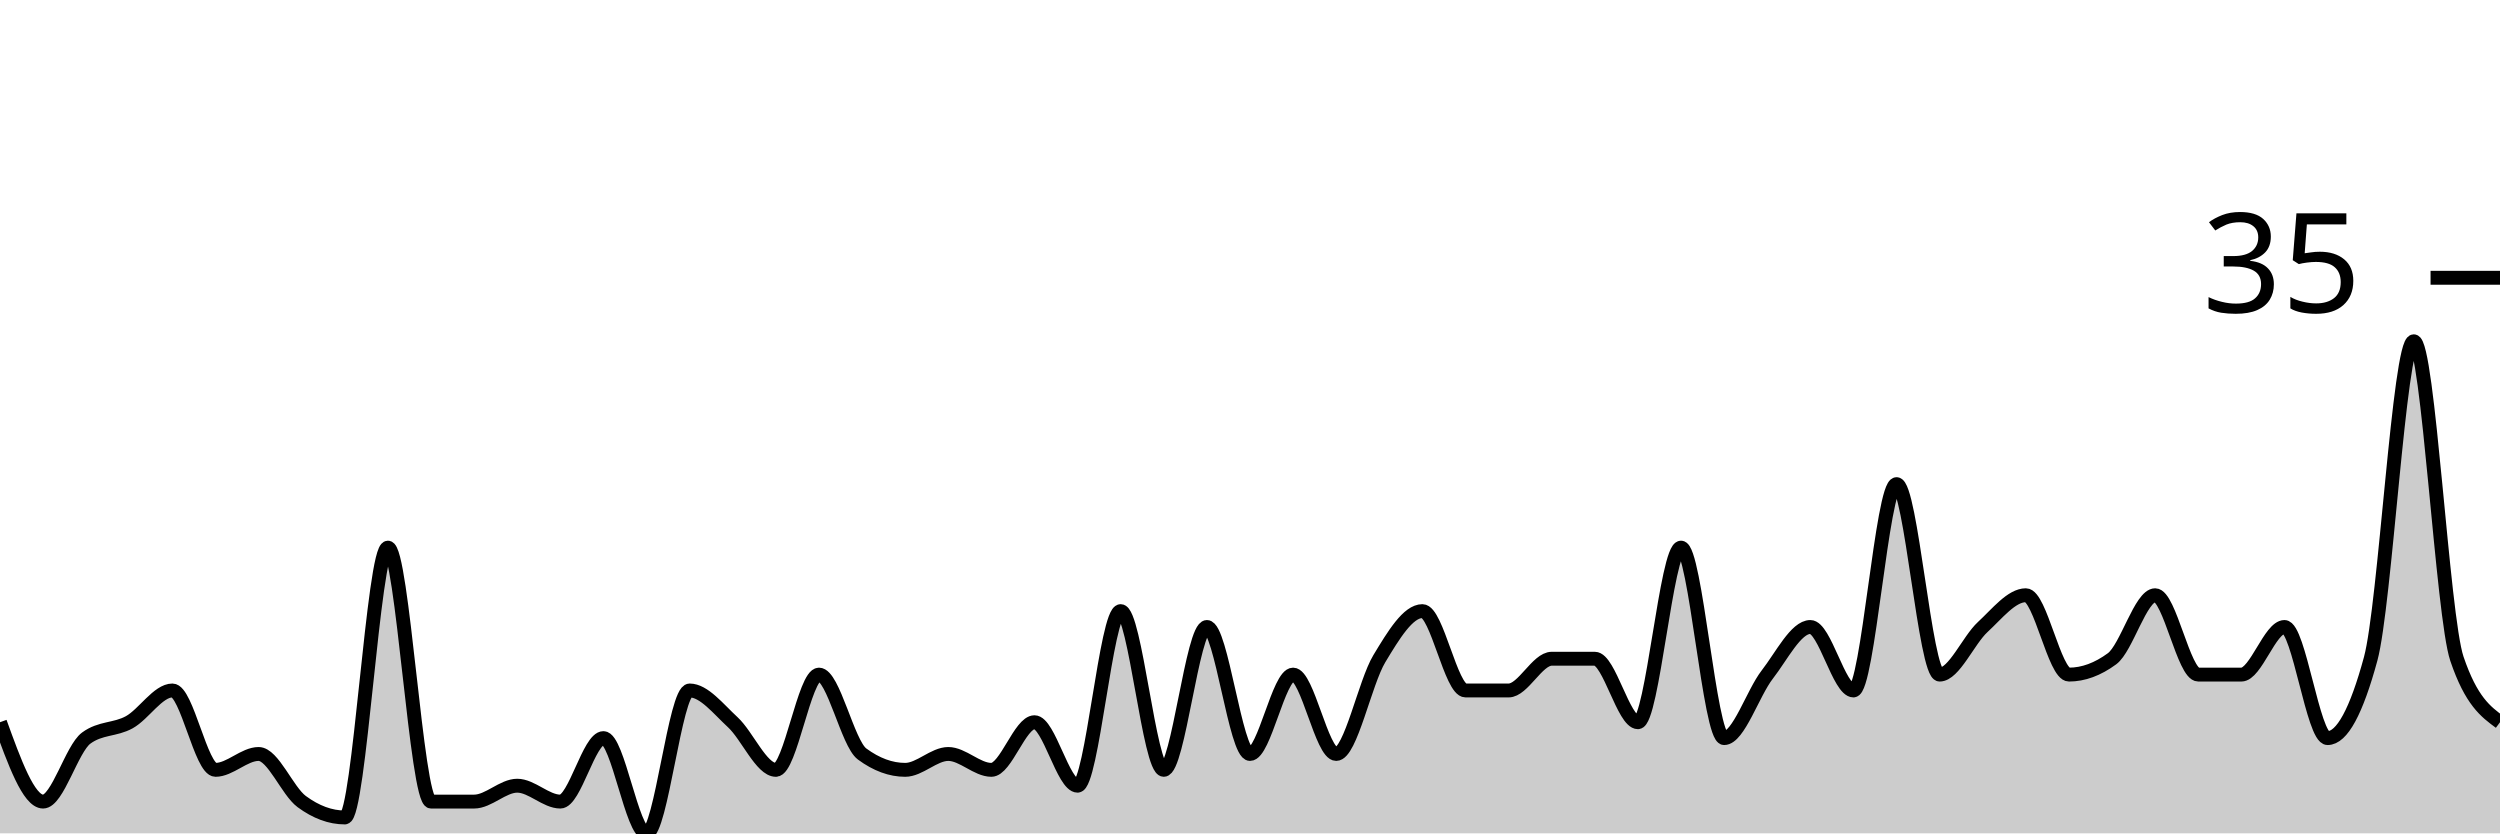
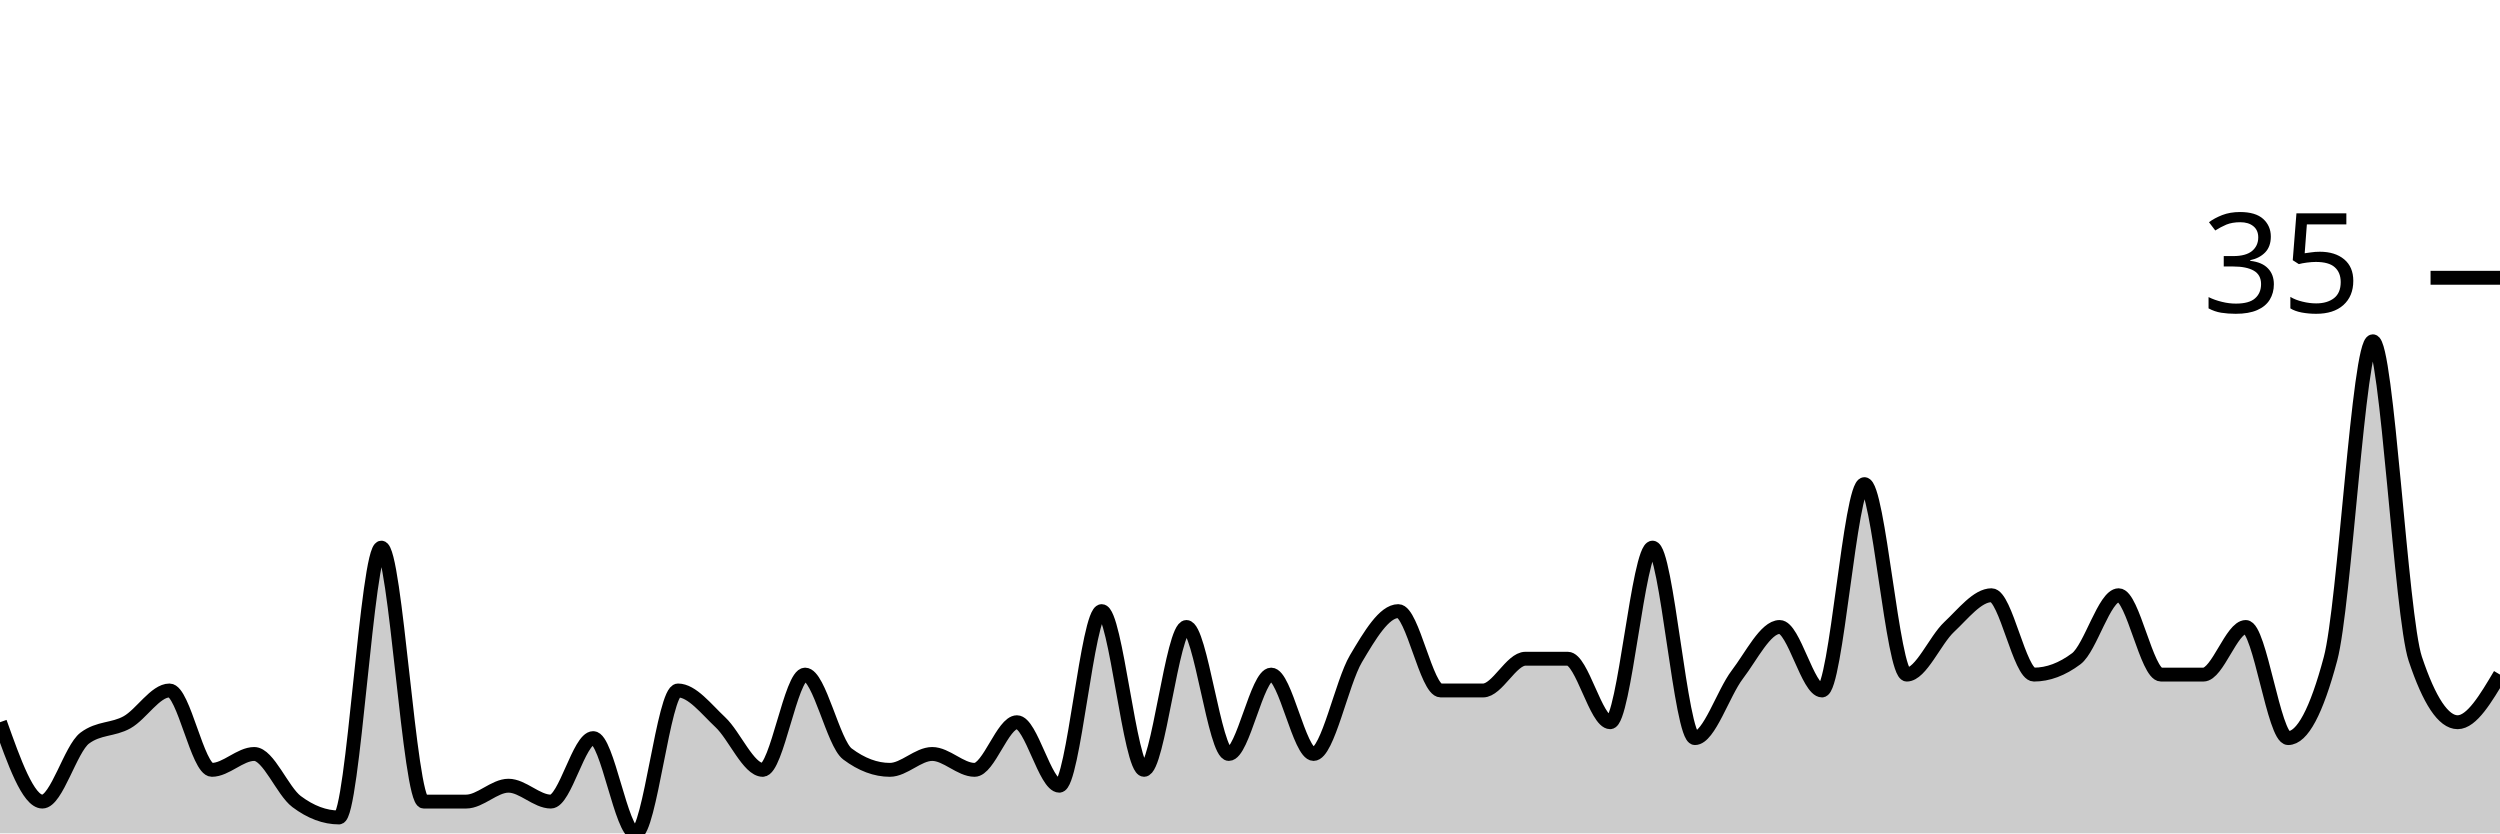
<svg xmlns="http://www.w3.org/2000/svg" viewBox="0 0 180 60">
  <g transform="translate(0,20)">
-     <path class="area" fill="rgba(0, 0, 0, 0.2)" d="M0,32C1.034,34.857,2.069,37.714,3.103,37.714C4.138,37.714,5.172,33.905,6.207,33.143C7.241,32.381,8.276,32.571,9.31,32C10.345,31.429,11.379,29.714,12.414,29.714C13.448,29.714,14.483,35.429,15.517,35.429C16.552,35.429,17.586,34.286,18.621,34.286C19.655,34.286,20.69,36.952,21.724,37.714C22.759,38.476,23.793,38.857,24.828,38.857C25.862,38.857,26.897,19.429,27.931,19.429C28.966,19.429,30,37.714,31.034,37.714C32.069,37.714,33.103,37.714,34.138,37.714C35.172,37.714,36.207,36.571,37.241,36.571C38.276,36.571,39.31,37.714,40.345,37.714C41.379,37.714,42.414,33.143,43.448,33.143C44.483,33.143,45.517,40,46.552,40C47.586,40,48.621,29.714,49.655,29.714C50.69,29.714,51.724,31.048,52.759,32C53.793,32.952,54.828,35.429,55.862,35.429C56.897,35.429,57.931,28.571,58.966,28.571C60,28.571,61.034,33.524,62.069,34.286C63.103,35.048,64.138,35.429,65.172,35.429C66.207,35.429,67.241,34.286,68.276,34.286C69.31,34.286,70.345,35.429,71.379,35.429C72.414,35.429,73.448,32,74.483,32C75.517,32,76.552,36.571,77.586,36.571C78.621,36.571,79.655,24,80.69,24C81.724,24,82.759,35.429,83.793,35.429C84.828,35.429,85.862,25.143,86.897,25.143C87.931,25.143,88.966,34.286,90,34.286C91.034,34.286,92.069,28.571,93.103,28.571C94.138,28.571,95.172,34.286,96.207,34.286C97.241,34.286,98.276,29.143,99.31,27.429C100.345,25.714,101.379,24,102.414,24C103.448,24,104.483,29.714,105.517,29.714C106.552,29.714,107.586,29.714,108.621,29.714C109.655,29.714,110.69,27.429,111.724,27.429C112.759,27.429,113.793,27.429,114.828,27.429C115.862,27.429,116.897,32,117.931,32C118.966,32,120,19.429,121.034,19.429C122.069,19.429,123.103,33.143,124.138,33.143C125.172,33.143,126.207,29.905,127.241,28.571C128.276,27.238,129.31,25.143,130.345,25.143C131.379,25.143,132.414,29.714,133.448,29.714C134.483,29.714,135.517,14.857,136.552,14.857C137.586,14.857,138.621,28.571,139.655,28.571C140.69,28.571,141.724,26.095,142.759,25.143C143.793,24.19,144.828,22.857,145.862,22.857C146.897,22.857,147.931,28.571,148.966,28.571C150,28.571,151.034,28.19,152.069,27.429C153.103,26.667,154.138,22.857,155.172,22.857C156.207,22.857,157.241,28.571,158.276,28.571C159.31,28.571,160.345,28.571,161.379,28.571C162.414,28.571,163.448,25.143,164.483,25.143C165.517,25.143,166.552,33.143,167.586,33.143C168.621,33.143,169.655,31.238,170.69,27.429C171.724,23.619,172.759,4.571,173.793,4.571C174.828,4.571,175.862,24.381,176.897,27.429C177.931,30.476,178.966,31.238,180,32L180,40C178.966,40,177.931,40,176.897,40C175.862,40,174.828,40,173.793,40C172.759,40,171.724,40,170.69,40C169.655,40,168.621,40,167.586,40C166.552,40,165.517,40,164.483,40C163.448,40,162.414,40,161.379,40C160.345,40,159.31,40,158.276,40C157.241,40,156.207,40,155.172,40C154.138,40,153.103,40,152.069,40C151.034,40,150,40,148.966,40C147.931,40,146.897,40,145.862,40C144.828,40,143.793,40,142.759,40C141.724,40,140.69,40,139.655,40C138.621,40,137.586,40,136.552,40C135.517,40,134.483,40,133.448,40C132.414,40,131.379,40,130.345,40C129.31,40,128.276,40,127.241,40C126.207,40,125.172,40,124.138,40C123.103,40,122.069,40,121.034,40C120,40,118.966,40,117.931,40C116.897,40,115.862,40,114.828,40C113.793,40,112.759,40,111.724,40C110.69,40,109.655,40,108.621,40C107.586,40,106.552,40,105.517,40C104.483,40,103.448,40,102.414,40C101.379,40,100.345,40,99.31,40C98.276,40,97.241,40,96.207,40C95.172,40,94.138,40,93.103,40C92.069,40,91.034,40,90,40C88.966,40,87.931,40,86.897,40C85.862,40,84.828,40,83.793,40C82.759,40,81.724,40,80.69,40C79.655,40,78.621,40,77.586,40C76.552,40,75.517,40,74.483,40C73.448,40,72.414,40,71.379,40C70.345,40,69.31,40,68.276,40C67.241,40,66.207,40,65.172,40C64.138,40,63.103,40,62.069,40C61.034,40,60,40,58.966,40C57.931,40,56.897,40,55.862,40C54.828,40,53.793,40,52.759,40C51.724,40,50.69,40,49.655,40C48.621,40,47.586,40,46.552,40C45.517,40,44.483,40,43.448,40C42.414,40,41.379,40,40.345,40C39.31,40,38.276,40,37.241,40C36.207,40,35.172,40,34.138,40C33.103,40,32.069,40,31.034,40C30,40,28.966,40,27.931,40C26.897,40,25.862,40,24.828,40C23.793,40,22.759,40,21.724,40C20.69,40,19.655,40,18.621,40C17.586,40,16.552,40,15.517,40C14.483,40,13.448,40,12.414,40C11.379,40,10.345,40,9.31,40C8.276,40,7.241,40,6.207,40C5.172,40,4.138,40,3.103,40C2.069,40,1.034,40,0,40Z" />
-     <path class="line" stroke="black" fill="none" d="M0,32C1.034,34.857,2.069,37.714,3.103,37.714C4.138,37.714,5.172,33.905,6.207,33.143C7.241,32.381,8.276,32.571,9.31,32C10.345,31.429,11.379,29.714,12.414,29.714C13.448,29.714,14.483,35.429,15.517,35.429C16.552,35.429,17.586,34.286,18.621,34.286C19.655,34.286,20.69,36.952,21.724,37.714C22.759,38.476,23.793,38.857,24.828,38.857C25.862,38.857,26.897,19.429,27.931,19.429C28.966,19.429,30,37.714,31.034,37.714C32.069,37.714,33.103,37.714,34.138,37.714C35.172,37.714,36.207,36.571,37.241,36.571C38.276,36.571,39.31,37.714,40.345,37.714C41.379,37.714,42.414,33.143,43.448,33.143C44.483,33.143,45.517,40,46.552,40C47.586,40,48.621,29.714,49.655,29.714C50.69,29.714,51.724,31.048,52.759,32C53.793,32.952,54.828,35.429,55.862,35.429C56.897,35.429,57.931,28.571,58.966,28.571C60,28.571,61.034,33.524,62.069,34.286C63.103,35.048,64.138,35.429,65.172,35.429C66.207,35.429,67.241,34.286,68.276,34.286C69.31,34.286,70.345,35.429,71.379,35.429C72.414,35.429,73.448,32,74.483,32C75.517,32,76.552,36.571,77.586,36.571C78.621,36.571,79.655,24,80.69,24C81.724,24,82.759,35.429,83.793,35.429C84.828,35.429,85.862,25.143,86.897,25.143C87.931,25.143,88.966,34.286,90,34.286C91.034,34.286,92.069,28.571,93.103,28.571C94.138,28.571,95.172,34.286,96.207,34.286C97.241,34.286,98.276,29.143,99.31,27.429C100.345,25.714,101.379,24,102.414,24C103.448,24,104.483,29.714,105.517,29.714C106.552,29.714,107.586,29.714,108.621,29.714C109.655,29.714,110.69,27.429,111.724,27.429C112.759,27.429,113.793,27.429,114.828,27.429C115.862,27.429,116.897,32,117.931,32C118.966,32,120,19.429,121.034,19.429C122.069,19.429,123.103,33.143,124.138,33.143C125.172,33.143,126.207,29.905,127.241,28.571C128.276,27.238,129.31,25.143,130.345,25.143C131.379,25.143,132.414,29.714,133.448,29.714C134.483,29.714,135.517,14.857,136.552,14.857C137.586,14.857,138.621,28.571,139.655,28.571C140.69,28.571,141.724,26.095,142.759,25.143C143.793,24.19,144.828,22.857,145.862,22.857C146.897,22.857,147.931,28.571,148.966,28.571C150,28.571,151.034,28.19,152.069,27.429C153.103,26.667,154.138,22.857,155.172,22.857C156.207,22.857,157.241,28.571,158.276,28.571C159.31,28.571,160.345,28.571,161.379,28.571C162.414,28.571,163.448,25.143,164.483,25.143C165.517,25.143,166.552,33.143,167.586,33.143C168.621,33.143,169.655,31.238,170.69,27.429C171.724,23.619,172.759,4.571,173.793,4.571C174.828,4.571,175.862,24.381,176.897,27.429C177.931,30.476,178.966,31.238,180,32" />
+     <path class="area" fill="rgba(0, 0, 0, 0.2)" d="M0,32C1.017,34.857,2.034,37.714,3.051,37.714C4.068,37.714,5.085,33.905,6.102,33.143C7.119,32.381,8.136,32.571,9.153,32C10.169,31.429,11.186,29.714,12.203,29.714C13.22,29.714,14.237,35.429,15.254,35.429C16.271,35.429,17.288,34.286,18.305,34.286C19.322,34.286,20.339,36.952,21.356,37.714C22.373,38.476,23.39,38.857,24.407,38.857C25.424,38.857,26.441,19.429,27.458,19.429C28.475,19.429,29.492,37.714,30.508,37.714C31.525,37.714,32.542,37.714,33.559,37.714C34.576,37.714,35.593,36.571,36.61,36.571C37.627,36.571,38.644,37.714,39.661,37.714C40.678,37.714,41.695,33.143,42.712,33.143C43.729,33.143,44.746,40,45.763,40C46.78,40,47.797,29.714,48.814,29.714C49.831,29.714,50.847,31.048,51.864,32C52.881,32.952,53.898,35.429,54.915,35.429C55.932,35.429,56.949,28.571,57.966,28.571C58.983,28.571,60,33.524,61.017,34.286C62.034,35.048,63.051,35.429,64.068,35.429C65.085,35.429,66.102,34.286,67.119,34.286C68.136,34.286,69.153,35.429,70.169,35.429C71.186,35.429,72.203,32,73.22,32C74.237,32,75.254,36.571,76.271,36.571C77.288,36.571,78.305,24,79.322,24C80.339,24,81.356,35.429,82.373,35.429C83.39,35.429,84.407,25.143,85.424,25.143C86.441,25.143,87.458,34.286,88.475,34.286C89.492,34.286,90.508,28.571,91.525,28.571C92.542,28.571,93.559,34.286,94.576,34.286C95.593,34.286,96.61,29.143,97.627,27.429C98.644,25.714,99.661,24,100.678,24C101.695,24,102.712,29.714,103.729,29.714C104.746,29.714,105.763,29.714,106.78,29.714C107.797,29.714,108.814,27.429,109.831,27.429C110.847,27.429,111.864,27.429,112.881,27.429C113.898,27.429,114.915,32,115.932,32C116.949,32,117.966,19.429,118.983,19.429C120,19.429,121.017,33.143,122.034,33.143C123.051,33.143,124.068,29.905,125.085,28.571C126.102,27.238,127.119,25.143,128.136,25.143C129.153,25.143,130.169,29.714,131.186,29.714C132.203,29.714,133.22,14.857,134.237,14.857C135.254,14.857,136.271,28.571,137.288,28.571C138.305,28.571,139.322,26.095,140.339,25.143C141.356,24.19,142.373,22.857,143.39,22.857C144.407,22.857,145.424,28.571,146.441,28.571C147.458,28.571,148.475,28.19,149.492,27.429C150.508,26.667,151.525,22.857,152.542,22.857C153.559,22.857,154.576,28.571,155.593,28.571C156.61,28.571,157.627,28.571,158.644,28.571C159.661,28.571,160.678,25.143,161.695,25.143C162.712,25.143,163.729,33.143,164.746,33.143C165.763,33.143,166.78,31.238,167.797,27.429C168.814,23.619,169.831,4.571,170.847,4.571C171.864,4.571,172.881,24.381,173.898,27.429C174.915,30.476,175.932,32,176.949,32C177.966,32,178.983,30.286,180,28.571L180,40C178.983,40,177.966,40,176.949,40C175.932,40,174.915,40,173.898,40C172.881,40,171.864,40,170.847,40C169.831,40,168.814,40,167.797,40C166.78,40,165.763,40,164.746,40C163.729,40,162.712,40,161.695,40C160.678,40,159.661,40,158.644,40C157.627,40,156.61,40,155.593,40C154.576,40,153.559,40,152.542,40C151.525,40,150.508,40,149.492,40C148.475,40,147.458,40,146.441,40C145.424,40,144.407,40,143.39,40C142.373,40,141.356,40,140.339,40C139.322,40,138.305,40,137.288,40C136.271,40,135.254,40,134.237,40C133.22,40,132.203,40,131.186,40C130.169,40,129.153,40,128.136,40C127.119,40,126.102,40,125.085,40C124.068,40,123.051,40,122.034,40C121.017,40,120,40,118.983,40C117.966,40,116.949,40,115.932,40C114.915,40,113.898,40,112.881,40C111.864,40,110.847,40,109.831,40C108.814,40,107.797,40,106.78,40C105.763,40,104.746,40,103.729,40C102.712,40,101.695,40,100.678,40C99.661,40,98.644,40,97.627,40C96.61,40,95.593,40,94.576,40C93.559,40,92.542,40,91.525,40C90.508,40,89.492,40,88.475,40C87.458,40,86.441,40,85.424,40C84.407,40,83.39,40,82.373,40C81.356,40,80.339,40,79.322,40C78.305,40,77.288,40,76.271,40C75.254,40,74.237,40,73.22,40C72.203,40,71.186,40,70.169,40C69.153,40,68.136,40,67.119,40C66.102,40,65.085,40,64.068,40C63.051,40,62.034,40,61.017,40C60,40,58.983,40,57.966,40C56.949,40,55.932,40,54.915,40C53.898,40,52.881,40,51.864,40C50.847,40,49.831,40,48.814,40C47.797,40,46.78,40,45.763,40C44.746,40,43.729,40,42.712,40C41.695,40,40.678,40,39.661,40C38.644,40,37.627,40,36.61,40C35.593,40,34.576,40,33.559,40C32.542,40,31.525,40,30.508,40C29.492,40,28.475,40,27.458,40C26.441,40,25.424,40,24.407,40C23.39,40,22.373,40,21.356,40C20.339,40,19.322,40,18.305,40C17.288,40,16.271,40,15.254,40C14.237,40,13.22,40,12.203,40C11.186,40,10.169,40,9.153,40C8.136,40,7.119,40,6.102,40C5.085,40,4.068,40,3.051,40C2.034,40,1.017,40,0,40Z" />
+     <path class="line" stroke="black" fill="none" d="M0,32C1.017,34.857,2.034,37.714,3.051,37.714C4.068,37.714,5.085,33.905,6.102,33.143C7.119,32.381,8.136,32.571,9.153,32C10.169,31.429,11.186,29.714,12.203,29.714C13.22,29.714,14.237,35.429,15.254,35.429C16.271,35.429,17.288,34.286,18.305,34.286C19.322,34.286,20.339,36.952,21.356,37.714C22.373,38.476,23.39,38.857,24.407,38.857C25.424,38.857,26.441,19.429,27.458,19.429C28.475,19.429,29.492,37.714,30.508,37.714C31.525,37.714,32.542,37.714,33.559,37.714C34.576,37.714,35.593,36.571,36.61,36.571C37.627,36.571,38.644,37.714,39.661,37.714C40.678,37.714,41.695,33.143,42.712,33.143C43.729,33.143,44.746,40,45.763,40C46.78,40,47.797,29.714,48.814,29.714C49.831,29.714,50.847,31.048,51.864,32C52.881,32.952,53.898,35.429,54.915,35.429C55.932,35.429,56.949,28.571,57.966,28.571C58.983,28.571,60,33.524,61.017,34.286C62.034,35.048,63.051,35.429,64.068,35.429C65.085,35.429,66.102,34.286,67.119,34.286C68.136,34.286,69.153,35.429,70.169,35.429C71.186,35.429,72.203,32,73.22,32C74.237,32,75.254,36.571,76.271,36.571C77.288,36.571,78.305,24,79.322,24C80.339,24,81.356,35.429,82.373,35.429C83.39,35.429,84.407,25.143,85.424,25.143C86.441,25.143,87.458,34.286,88.475,34.286C89.492,34.286,90.508,28.571,91.525,28.571C92.542,28.571,93.559,34.286,94.576,34.286C95.593,34.286,96.61,29.143,97.627,27.429C98.644,25.714,99.661,24,100.678,24C101.695,24,102.712,29.714,103.729,29.714C104.746,29.714,105.763,29.714,106.78,29.714C107.797,29.714,108.814,27.429,109.831,27.429C110.847,27.429,111.864,27.429,112.881,27.429C113.898,27.429,114.915,32,115.932,32C116.949,32,117.966,19.429,118.983,19.429C120,19.429,121.017,33.143,122.034,33.143C123.051,33.143,124.068,29.905,125.085,28.571C126.102,27.238,127.119,25.143,128.136,25.143C129.153,25.143,130.169,29.714,131.186,29.714C132.203,29.714,133.22,14.857,134.237,14.857C135.254,14.857,136.271,28.571,137.288,28.571C138.305,28.571,139.322,26.095,140.339,25.143C141.356,24.19,142.373,22.857,143.39,22.857C144.407,22.857,145.424,28.571,146.441,28.571C147.458,28.571,148.475,28.19,149.492,27.429C150.508,26.667,151.525,22.857,152.542,22.857C153.559,22.857,154.576,28.571,155.593,28.571C156.61,28.571,157.627,28.571,158.644,28.571C159.661,28.571,160.678,25.143,161.695,25.143C162.712,25.143,163.729,33.143,164.746,33.143C165.763,33.143,166.78,31.238,167.797,27.429C168.814,23.619,169.831,4.571,170.847,4.571C171.864,4.571,172.881,24.381,173.898,27.429C174.915,30.476,175.932,32,176.949,32C177.966,32,178.983,30.286,180,28.571" />
    <path class="axis-ceiling" stroke-width="1" stroke="black" fill="none" d="M175,0L180,0" />
    <text class="axis-ceiling-label" font-family="sans-serif" text-anchor="end" font-size="10px" x="170" y="2.5">35</text>
  </g>
</svg>
